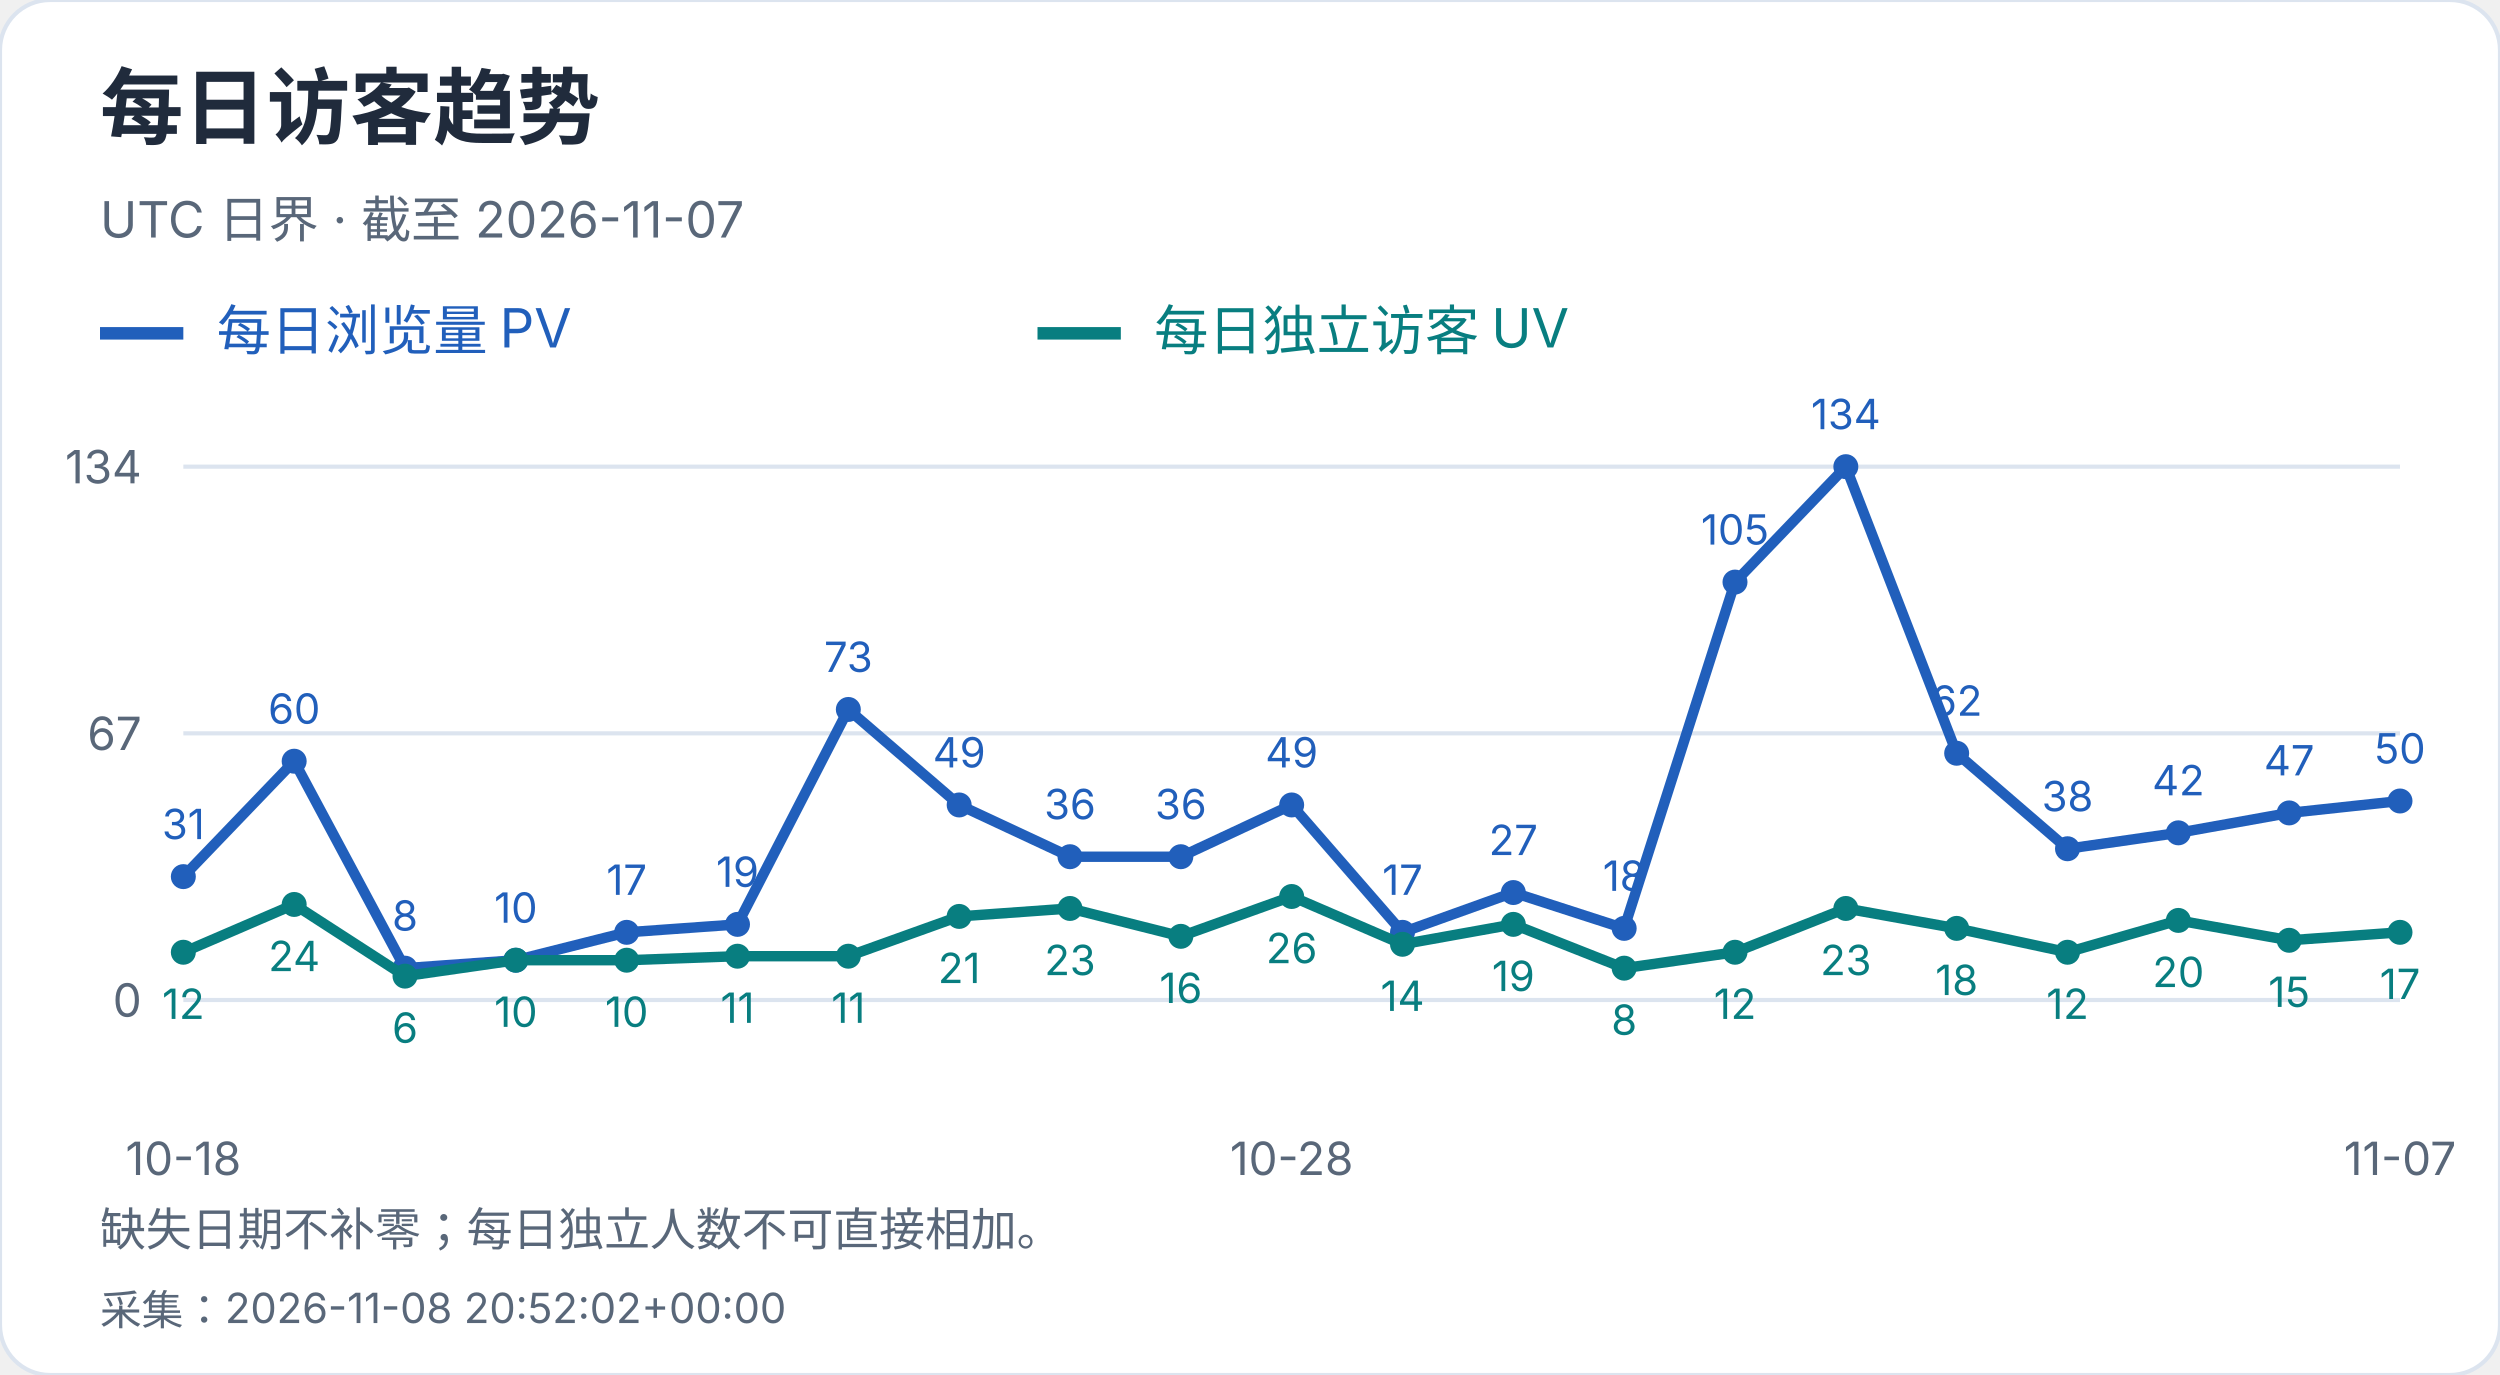
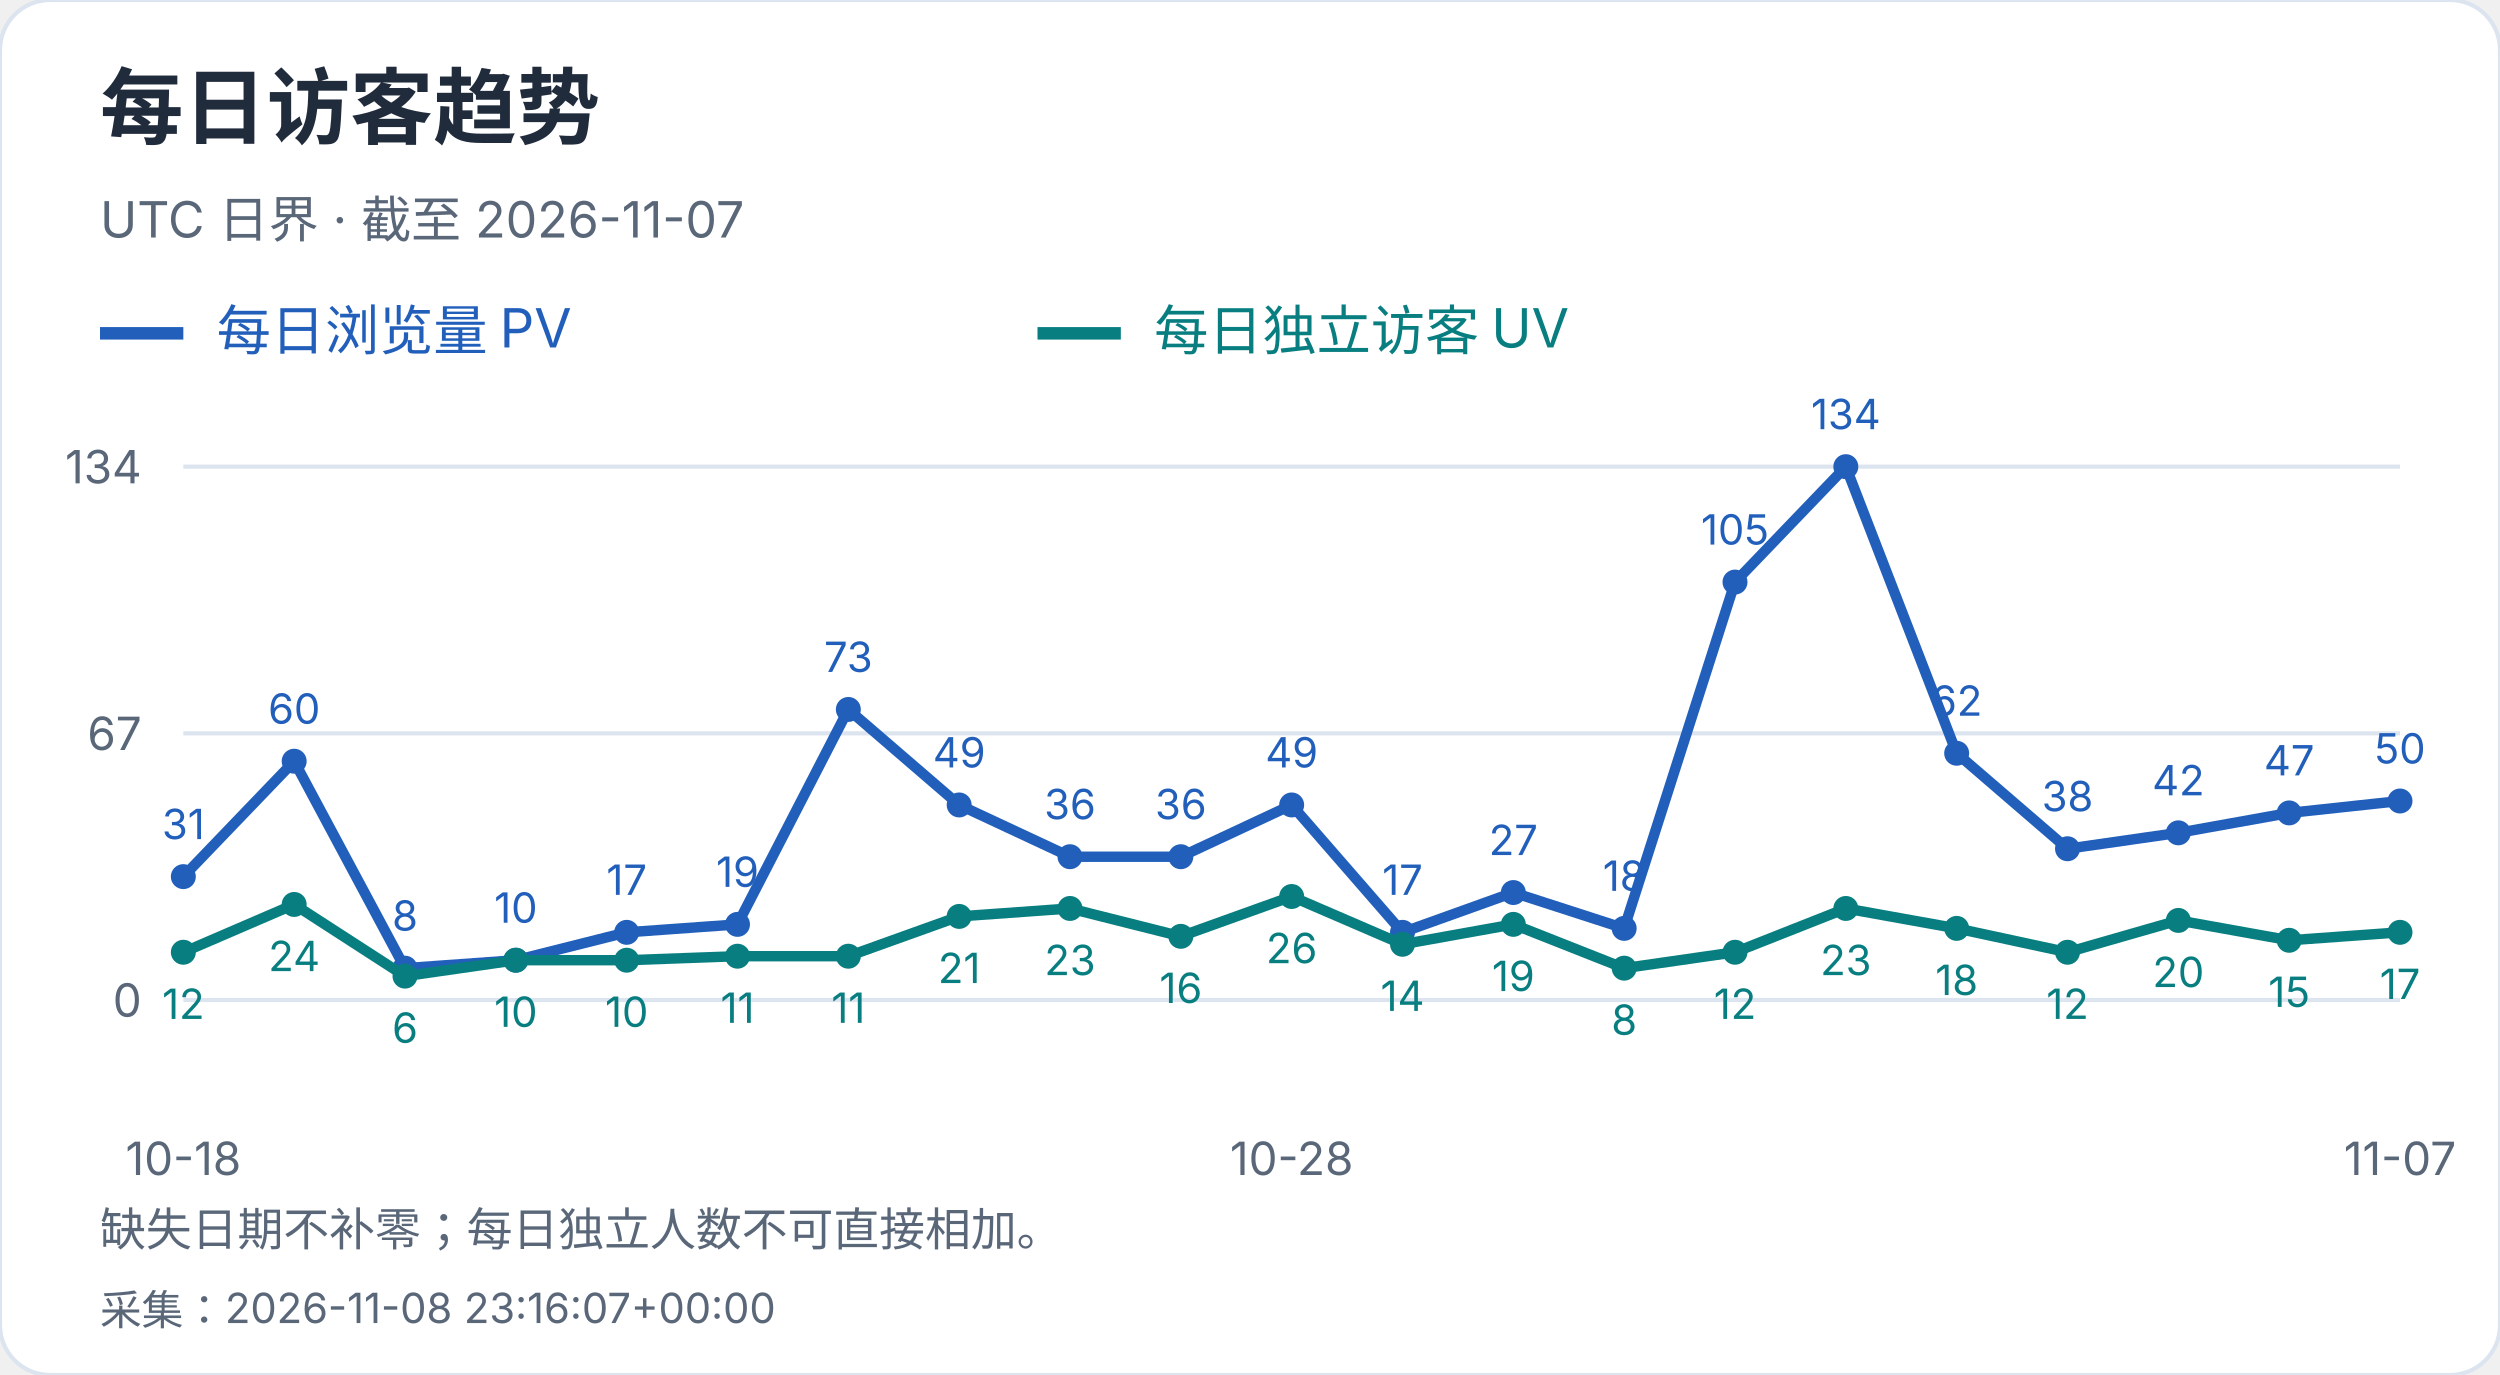
<svg xmlns="http://www.w3.org/2000/svg" width="600" height="330" viewBox="0 0 600 330" role="img" aria-label="每日访客趋势">
  <style>text{font-family:-apple-system,BlinkMacSystemFont,"Segoe UI","PingFang SC","Microsoft YaHei",sans-serif;font-variant-numeric:tabular-nums}</style>
  <rect width="600" height="330" rx="12" fill="white" stroke="#dce4ef" />
  <text x="24" y="33" font-size="20" fill="#202b3c" font-weight="650" text-anchor="start">每日访客趋势</text>
  <text x="24" y="57" font-size="12" fill="#596779" font-weight="400" text-anchor="start">UTC 日界 · 截至 2026-11-07</text>
  <path d="M24 80h20" stroke="#215fbb" stroke-width="3" />
  <text x="52" y="84" font-size="13" fill="#215fbb" font-weight="400" text-anchor="start">每日浏览量 PV</text>
  <path d="M249 80h20" stroke="#087e80" stroke-width="3" />
  <text x="277" y="84" font-size="13" fill="#087e80" font-weight="400" text-anchor="start">每日独立访客 UV</text>
  <path d="M44 240.0H576" stroke="#dce4ef" />
  <text x="34" y="244.0" font-size="11" fill="#596779" font-weight="400" text-anchor="end">0</text>
  <path d="M44 176.0H576" stroke="#dce4ef" />
  <text x="34" y="180.0" font-size="11" fill="#596779" font-weight="400" text-anchor="end">67</text>
  <path d="M44 112.0H576" stroke="#dce4ef" />
  <text x="34" y="116.0" font-size="11" fill="#596779" font-weight="400" text-anchor="end">134</text>
  <circle cx="44.00" cy="210.39" r="3" fill="#215fbb" />
  <text x="44.0" y="201.39" font-size="10" fill="#215fbb" font-weight="400" text-anchor="middle">31</text>
  <circle cx="70.60" cy="182.69" r="3" fill="#215fbb" />
  <text x="70.6" y="173.69" font-size="10" fill="#215fbb" font-weight="400" text-anchor="middle">60</text>
  <circle cx="97.20" cy="232.36" r="3" fill="#215fbb" />
  <text x="97.2" y="223.36" font-size="10" fill="#215fbb" font-weight="400" text-anchor="middle">8</text>
  <circle cx="123.80" cy="230.45" r="3" fill="#215fbb" />
  <text x="123.8" y="221.45" font-size="10" fill="#215fbb" font-weight="400" text-anchor="middle">10</text>
  <circle cx="150.40" cy="223.76" r="3" fill="#215fbb" />
  <text x="150.4" y="214.76" font-size="10" fill="#215fbb" font-weight="400" text-anchor="middle">17</text>
  <circle cx="177.00" cy="221.85" r="3" fill="#215fbb" />
  <text x="177.0" y="212.85" font-size="10" fill="#215fbb" font-weight="400" text-anchor="middle">19</text>
  <circle cx="203.60" cy="170.27" r="3" fill="#215fbb" />
  <text x="203.6" y="161.27" font-size="10" fill="#215fbb" font-weight="400" text-anchor="middle">73</text>
  <circle cx="230.20" cy="193.19" r="3" fill="#215fbb" />
  <text x="230.2" y="184.19" font-size="10" fill="#215fbb" font-weight="400" text-anchor="middle">49</text>
  <circle cx="256.80" cy="205.61" r="3" fill="#215fbb" />
  <text x="256.8" y="196.61" font-size="10" fill="#215fbb" font-weight="400" text-anchor="middle">36</text>
  <circle cx="283.40" cy="205.61" r="3" fill="#215fbb" />
  <text x="283.4" y="196.61" font-size="10" fill="#215fbb" font-weight="400" text-anchor="middle">36</text>
  <circle cx="310.00" cy="193.19" r="3" fill="#215fbb" />
  <text x="310.0" y="184.19" font-size="10" fill="#215fbb" font-weight="400" text-anchor="middle">49</text>
  <circle cx="336.60" cy="223.76" r="3" fill="#215fbb" />
  <text x="336.6" y="214.76" font-size="10" fill="#215fbb" font-weight="400" text-anchor="middle">17</text>
  <circle cx="363.20" cy="214.21" r="3" fill="#215fbb" />
  <text x="363.2" y="205.21" font-size="10" fill="#215fbb" font-weight="400" text-anchor="middle">27</text>
  <circle cx="389.80" cy="222.81" r="3" fill="#215fbb" />
  <text x="389.8" y="213.81" font-size="10" fill="#215fbb" font-weight="400" text-anchor="middle">18</text>
  <circle cx="416.40" cy="139.70" r="3" fill="#215fbb" />
  <text x="416.4" y="130.7" font-size="10" fill="#215fbb" font-weight="400" text-anchor="middle">105</text>
  <circle cx="443.00" cy="112.00" r="3" fill="#215fbb" />
  <text x="443.0" y="103.0" font-size="10" fill="#215fbb" font-weight="400" text-anchor="middle">134</text>
  <circle cx="469.60" cy="180.78" r="3" fill="#215fbb" />
  <text x="469.6" y="171.78" font-size="10" fill="#215fbb" font-weight="400" text-anchor="middle">62</text>
  <circle cx="496.20" cy="203.70" r="3" fill="#215fbb" />
  <text x="496.2" y="194.7" font-size="10" fill="#215fbb" font-weight="400" text-anchor="middle">38</text>
  <circle cx="522.80" cy="199.88" r="3" fill="#215fbb" />
  <text x="522.8" y="190.88" font-size="10" fill="#215fbb" font-weight="400" text-anchor="middle">42</text>
  <circle cx="549.40" cy="195.10" r="3" fill="#215fbb" />
  <text x="549.4" y="186.1" font-size="10" fill="#215fbb" font-weight="400" text-anchor="middle">47</text>
  <circle cx="576.00" cy="192.24" r="3" fill="#215fbb" />
  <text x="576.0" y="183.24" font-size="10" fill="#215fbb" font-weight="400" text-anchor="middle">50</text>
  <polyline points="44.00,210.39 70.60,182.69 97.20,232.36 123.80,230.45 150.40,223.76 177.00,221.85 203.60,170.27 230.20,193.19 256.80,205.61 283.40,205.61 310.00,193.19 336.60,223.76 363.20,214.21 389.80,222.81 416.40,139.70 443.00,112.00 469.60,180.78 496.20,203.70 522.80,199.88 549.40,195.10 576.00,192.24" fill="none" stroke="#215fbb" stroke-width="2.5" />
  <circle cx="44.00" cy="228.54" r="3" fill="#087e80" />
  <text x="44.0" y="244.54" font-size="10" fill="#087e80" font-weight="400" text-anchor="middle">12</text>
  <circle cx="70.60" cy="217.07" r="3" fill="#087e80" />
  <text x="70.6" y="233.07" font-size="10" fill="#087e80" font-weight="400" text-anchor="middle">24</text>
  <circle cx="97.20" cy="234.27" r="3" fill="#087e80" />
  <text x="97.2" y="250.27" font-size="10" fill="#087e80" font-weight="400" text-anchor="middle">6</text>
  <circle cx="123.80" cy="230.45" r="3" fill="#087e80" />
  <text x="123.8" y="246.45" font-size="10" fill="#087e80" font-weight="400" text-anchor="middle">10</text>
  <circle cx="150.40" cy="230.45" r="3" fill="#087e80" />
  <text x="150.4" y="246.45" font-size="10" fill="#087e80" font-weight="400" text-anchor="middle">10</text>
  <circle cx="177.00" cy="229.49" r="3" fill="#087e80" />
  <text x="177.0" y="245.49" font-size="10" fill="#087e80" font-weight="400" text-anchor="middle">11</text>
  <circle cx="203.60" cy="229.49" r="3" fill="#087e80" />
  <text x="203.6" y="245.49" font-size="10" fill="#087e80" font-weight="400" text-anchor="middle">11</text>
  <circle cx="230.20" cy="219.94" r="3" fill="#087e80" />
  <text x="230.2" y="235.94" font-size="10" fill="#087e80" font-weight="400" text-anchor="middle">21</text>
  <circle cx="256.80" cy="218.03" r="3" fill="#087e80" />
  <text x="256.8" y="234.03" font-size="10" fill="#087e80" font-weight="400" text-anchor="middle">23</text>
  <circle cx="283.40" cy="224.72" r="3" fill="#087e80" />
  <text x="283.4" y="240.72" font-size="10" fill="#087e80" font-weight="400" text-anchor="middle">16</text>
  <circle cx="310.00" cy="215.16" r="3" fill="#087e80" />
  <text x="310.0" y="231.16" font-size="10" fill="#087e80" font-weight="400" text-anchor="middle">26</text>
  <circle cx="336.60" cy="226.63" r="3" fill="#087e80" />
  <text x="336.6" y="242.63" font-size="10" fill="#087e80" font-weight="400" text-anchor="middle">14</text>
  <circle cx="363.20" cy="221.85" r="3" fill="#087e80" />
  <text x="363.2" y="237.85" font-size="10" fill="#087e80" font-weight="400" text-anchor="middle">19</text>
  <circle cx="389.80" cy="232.36" r="3" fill="#087e80" />
  <text x="389.8" y="248.36" font-size="10" fill="#087e80" font-weight="400" text-anchor="middle">8</text>
  <circle cx="416.40" cy="228.54" r="3" fill="#087e80" />
  <text x="416.4" y="244.54" font-size="10" fill="#087e80" font-weight="400" text-anchor="middle">12</text>
  <circle cx="443.00" cy="218.03" r="3" fill="#087e80" />
  <text x="443.0" y="234.03" font-size="10" fill="#087e80" font-weight="400" text-anchor="middle">23</text>
  <circle cx="469.60" cy="222.81" r="3" fill="#087e80" />
  <text x="469.6" y="238.81" font-size="10" fill="#087e80" font-weight="400" text-anchor="middle">18</text>
  <circle cx="496.20" cy="228.54" r="3" fill="#087e80" />
  <text x="496.2" y="244.54" font-size="10" fill="#087e80" font-weight="400" text-anchor="middle">12</text>
  <circle cx="522.80" cy="220.90" r="3" fill="#087e80" />
  <text x="522.8" y="236.9" font-size="10" fill="#087e80" font-weight="400" text-anchor="middle">20</text>
  <circle cx="549.40" cy="225.67" r="3" fill="#087e80" />
  <text x="549.4" y="241.67" font-size="10" fill="#087e80" font-weight="400" text-anchor="middle">15</text>
  <circle cx="576.00" cy="223.76" r="3" fill="#087e80" />
  <text x="576.0" y="239.76" font-size="10" fill="#087e80" font-weight="400" text-anchor="middle">17</text>
  <polyline points="44.00,228.54 70.60,217.07 97.20,234.27 123.80,230.45 150.40,230.45 177.00,229.49 203.60,229.49 230.20,219.94 256.80,218.03 283.40,224.72 310.00,215.16 336.60,226.63 363.20,221.85 389.80,232.36 416.40,228.54 443.00,218.03 469.60,222.81 496.20,228.54 522.80,220.90 549.40,225.67 576.00,223.76" fill="none" stroke="#087e80" stroke-width="2.5" />
  <text x="44.0" y="282" font-size="11" fill="#596779" font-weight="400" text-anchor="middle">10-18</text>
  <text x="310.0" y="282" font-size="11" fill="#596779" font-weight="400" text-anchor="middle">10-28</text>
  <text x="576.0" y="282" font-size="11" fill="#596779" font-weight="400" text-anchor="middle">11-07</text>
  <text x="24" y="299" font-size="11" fill="#596779" font-weight="400" text-anchor="start">缺失日期不补零；每日独立人数不可直接相加。</text>
-   <text x="24" y="318" font-size="10" fill="#596779" font-weight="400" text-anchor="start">采集：2026-11-08 20:52:02+00:00</text>
+   <text x="24" y="318" font-size="10" fill="#596779" font-weight="400" text-anchor="start">采集：2026-11-08 23:16:07+00:00</text>
</svg>
